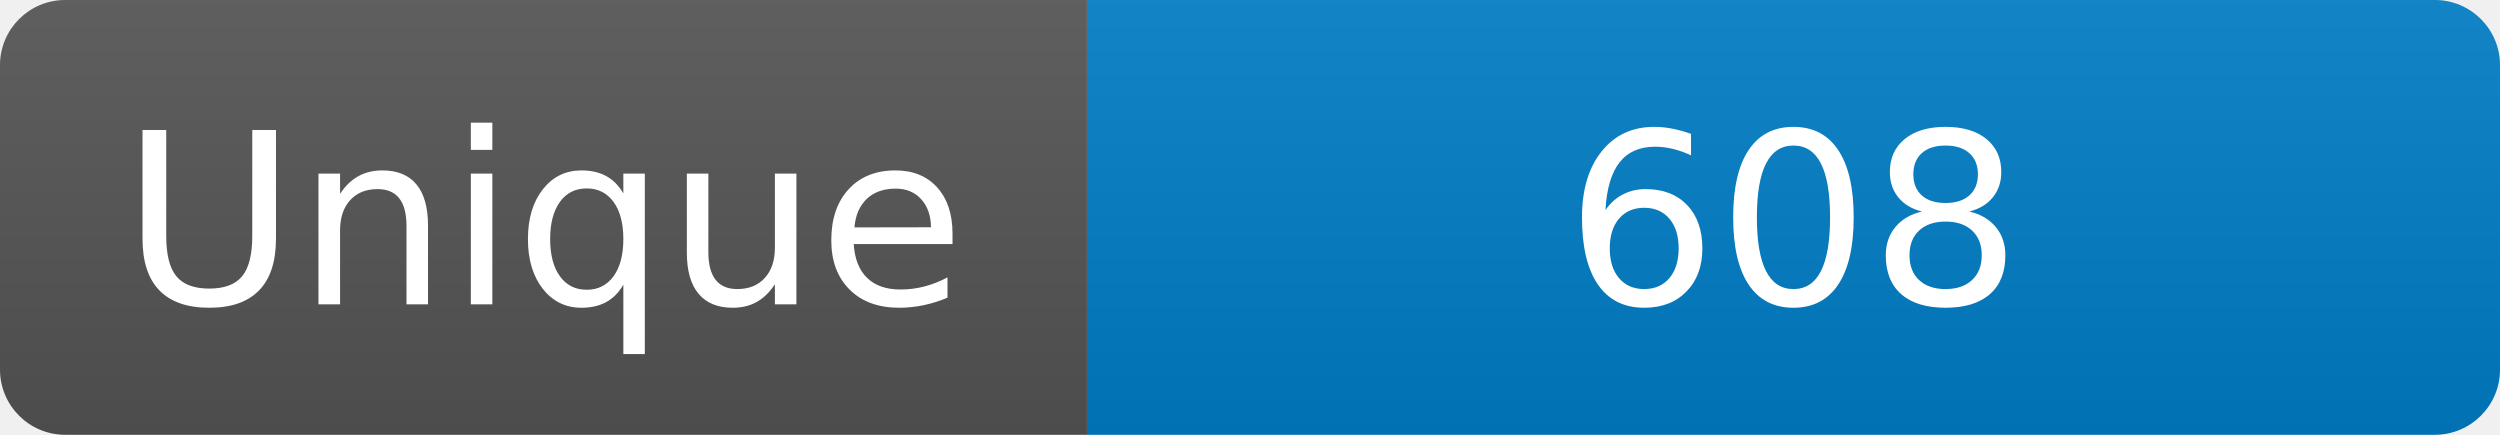
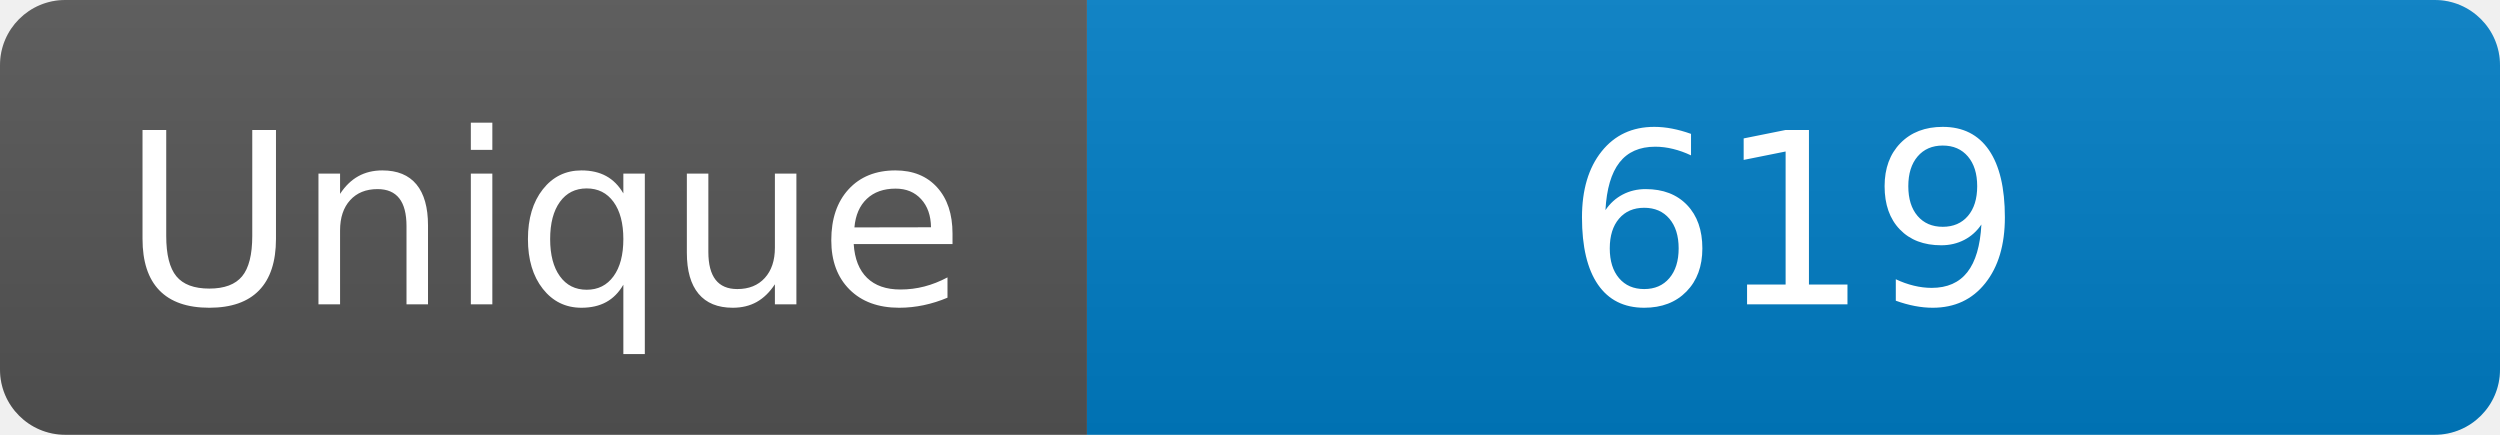
<svg xmlns="http://www.w3.org/2000/svg" width="115" height="20" role="img" aria-label="Maintained?: yes">
  <linearGradient id="s" x2="0" y2="100%">
    <stop offset="0" stop-color="#bbb" stop-opacity=".1" />
    <stop offset="1" stop-opacity=".1" />
  </linearGradient>
  <clipPath id="r">
    <rect width="115" height="20" rx="3" fill="#fff" />
  </clipPath>
  <g clip-path="url(#r)">
    <rect width="50" height="20" fill="#555" />
    <rect x="50" width="160" height="20" fill="#007ec6" />
    <rect width="115" height="20" fill="url(#s)" />
  </g>
  <g fill="#fff" text-anchor="middle" font-family="Verdana,Geneva,DejaVu Sans,sans-serif" font-size="110">
    <text x="250" y="140" transform="scale(.1)" fill="#fff">Unique</text>
-     <text x="825" y="140" transform="scale(.1)" fill="#fff">608</text>
+     <text x="825" y="140" transform="scale(.1)" fill="#fff">619</text>
  </g>
</svg>
